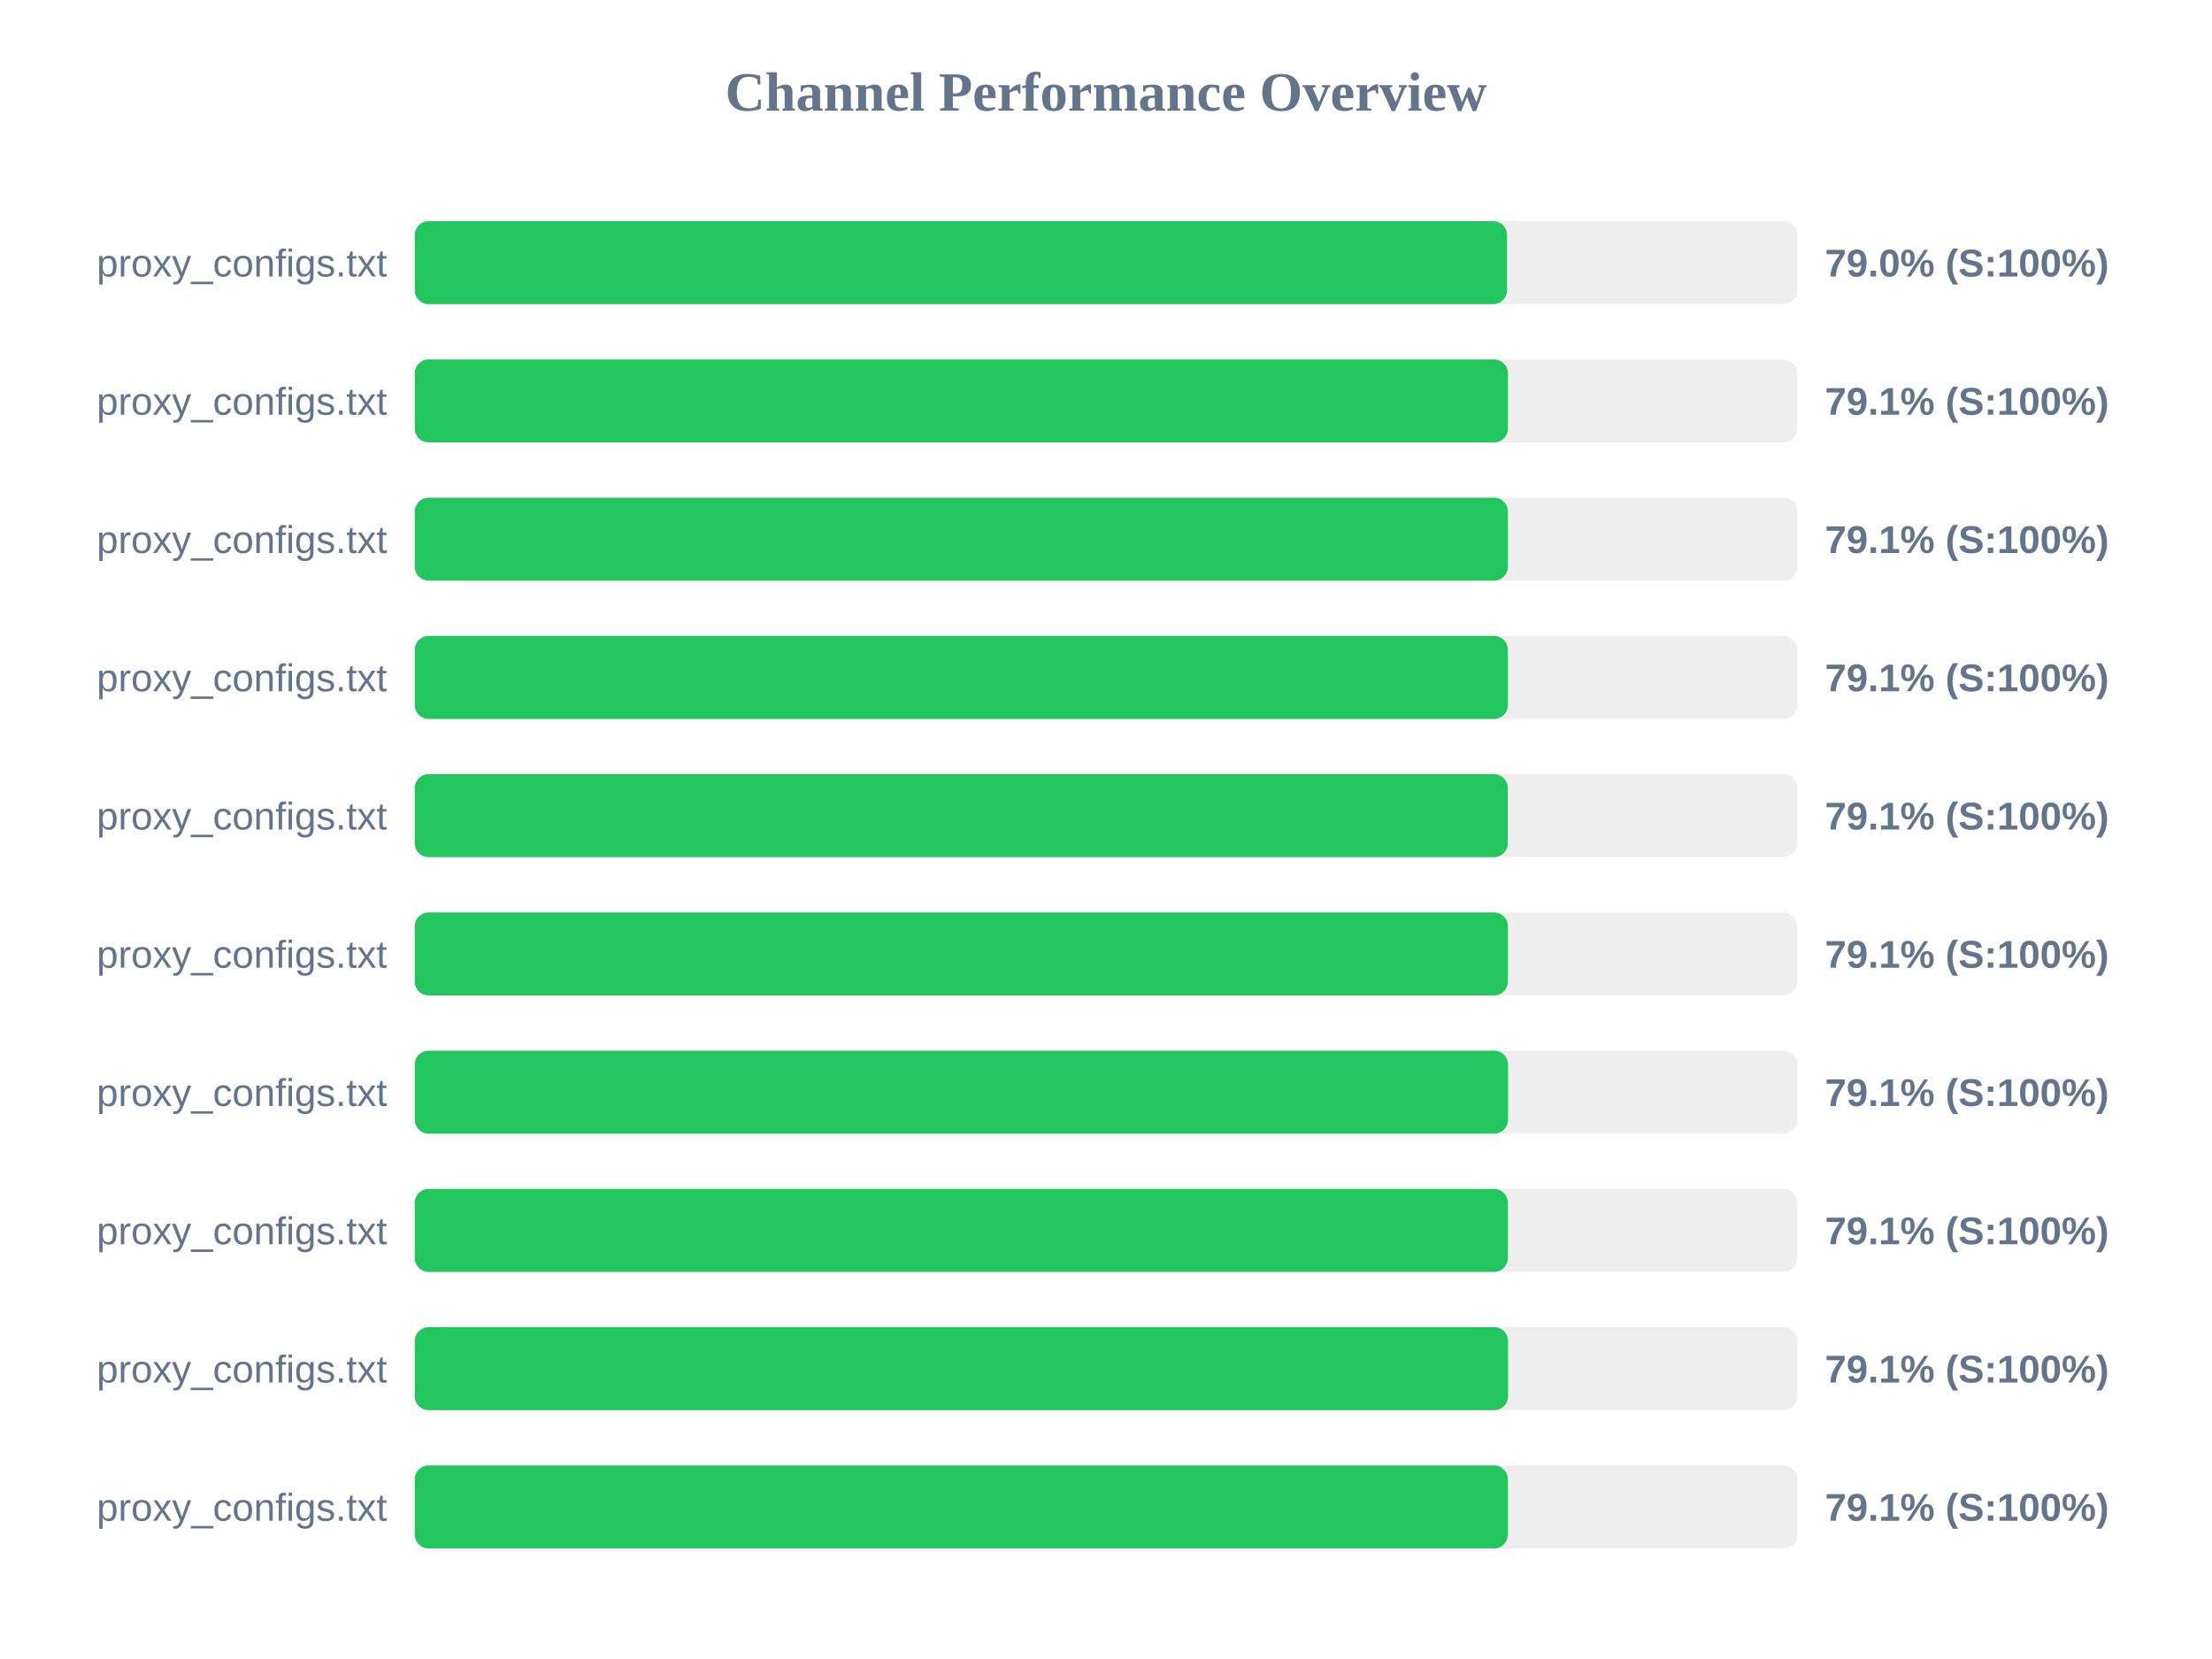
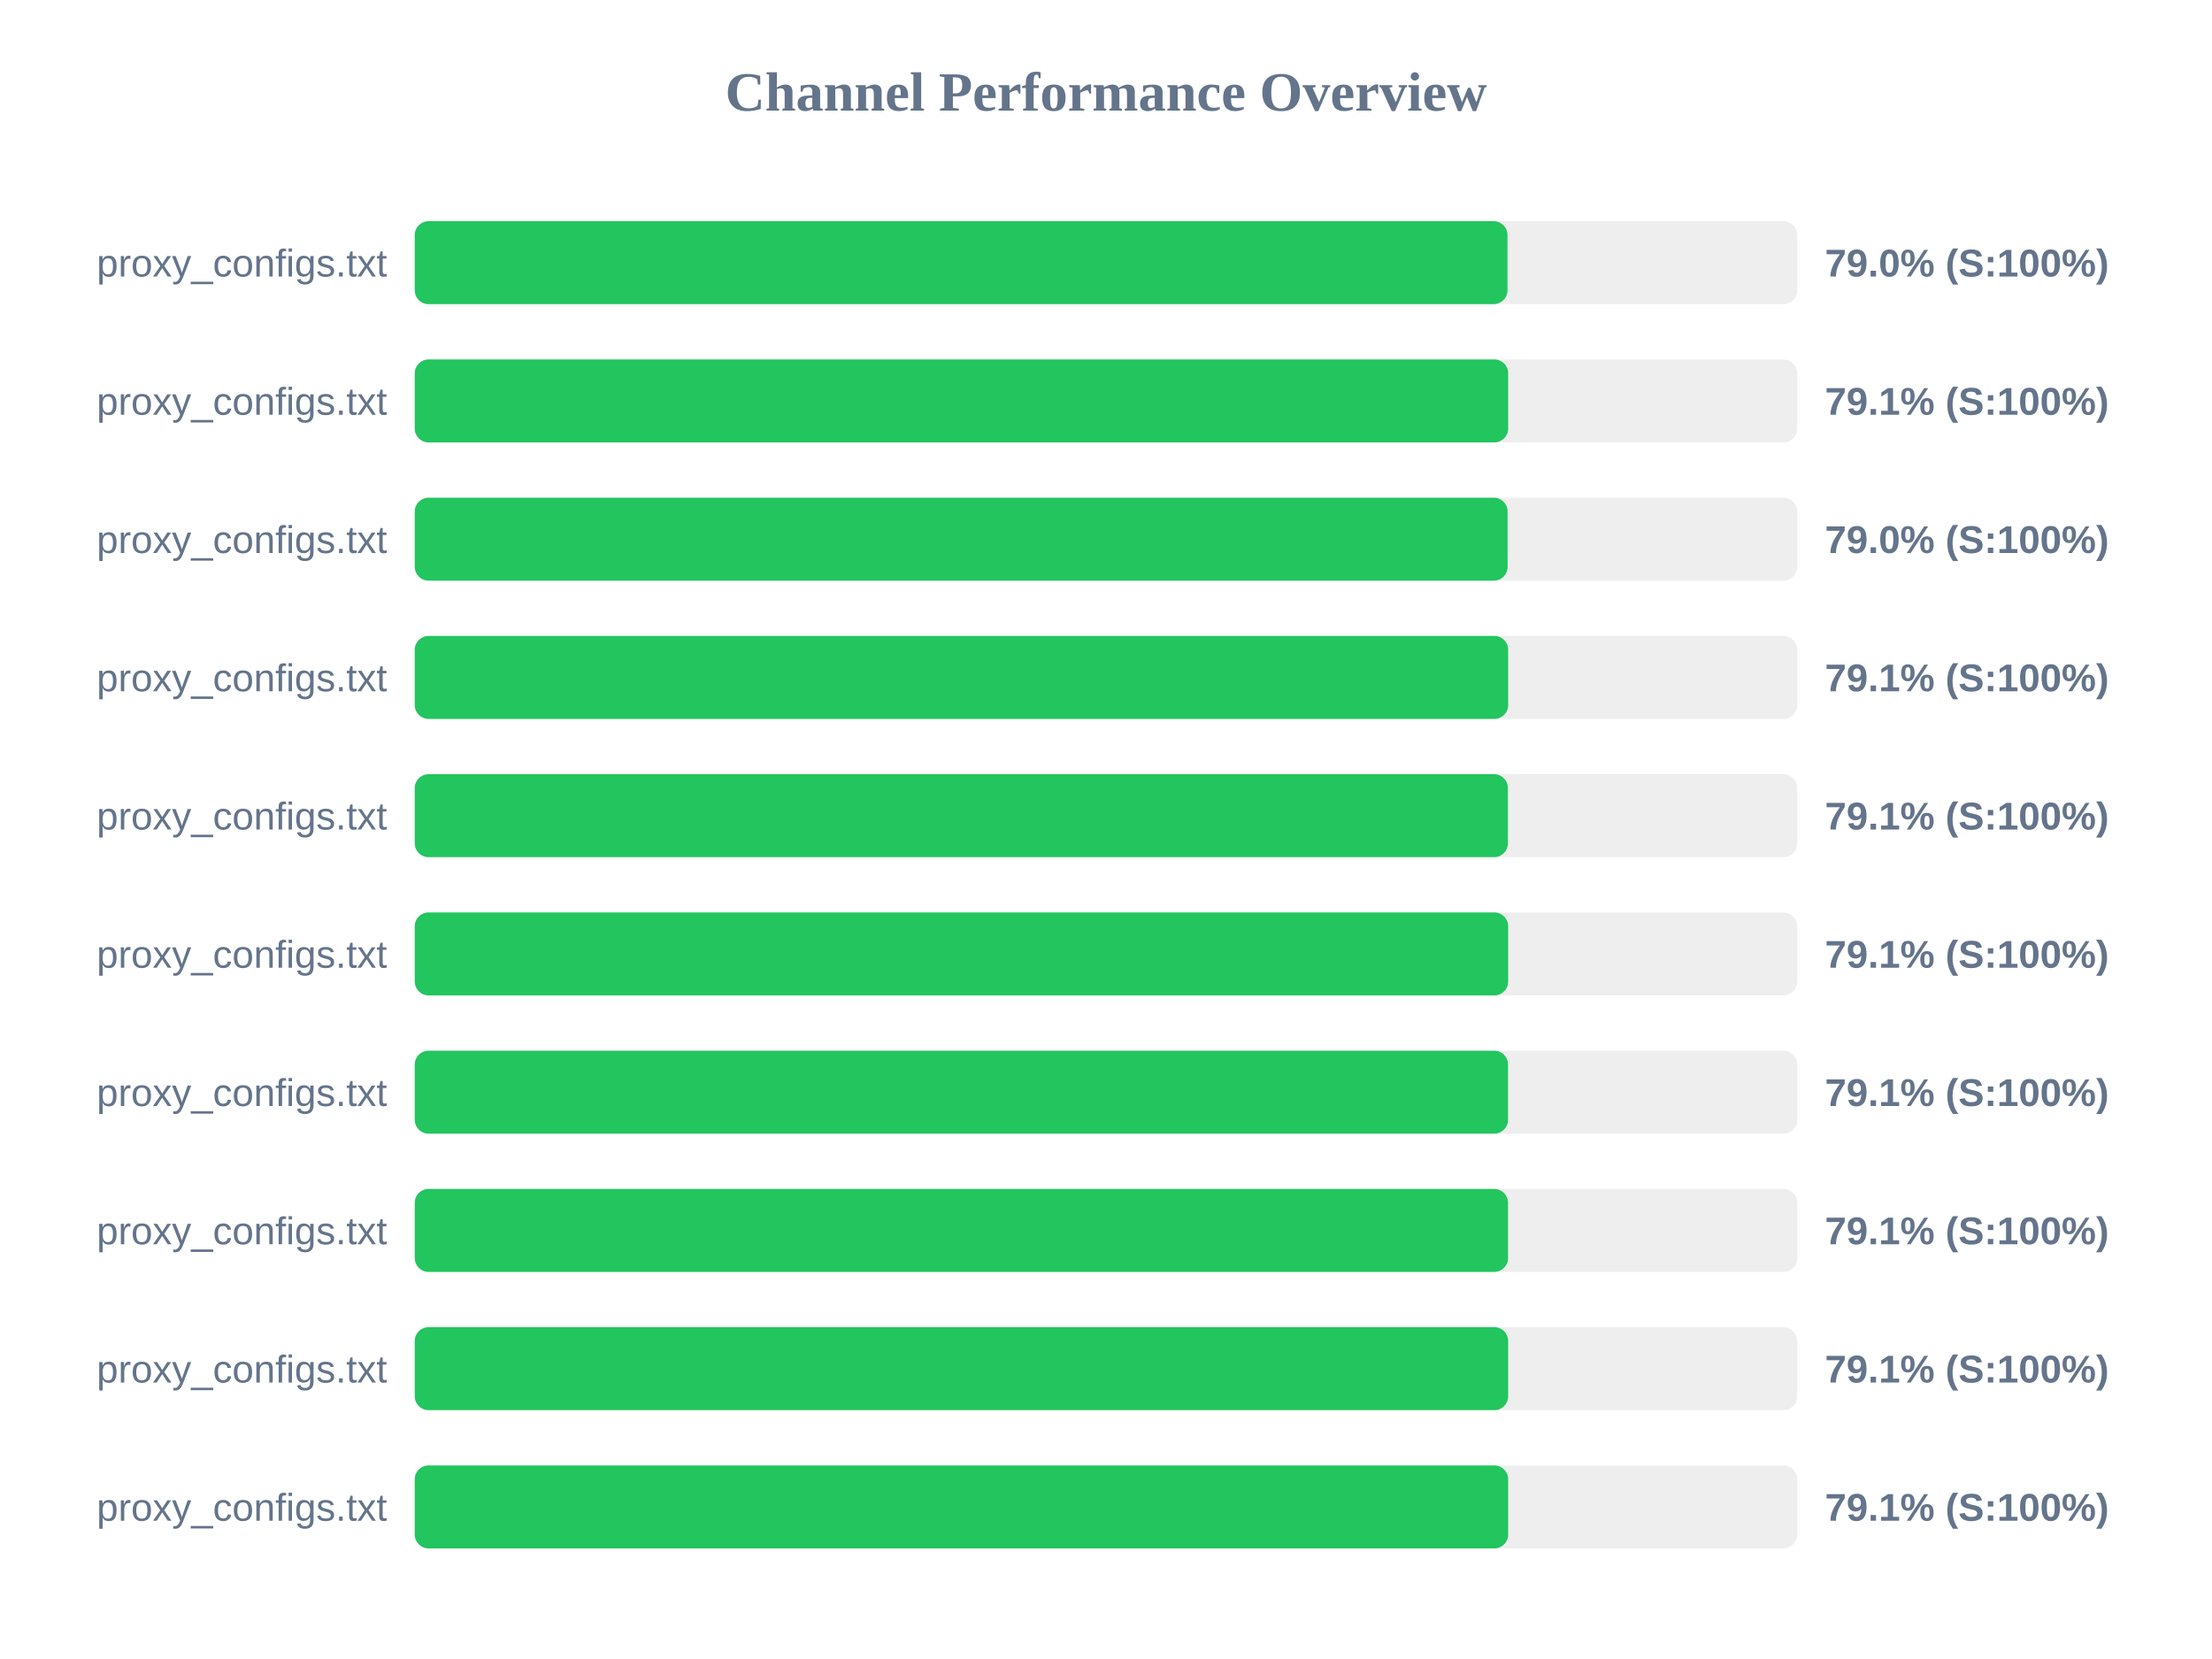
<svg xmlns="http://www.w3.org/2000/svg" width="800" height="600" version="1.1">
  <style>
        .row { font: 14px Arial; fill: #64748b; }
        .score { font: bold 14px Arial; fill: #64748b; }
    </style>
  <text x="400" y="40" text-anchor="middle" font-size="20px" font-weight="bold" fill="#64748b">Channel Performance Overview</text>
  <rect x="150" y="80" width="500" height="30" fill="#eee" rx="5" />
-   <rect x="150" y="80" width="395.05" height="30" fill="#22c55e" rx="5" />
+   <rect x="150" y="80" width="395.2" height="30" fill="#22c55e" rx="5" />
  <text x="140" y="100" text-anchor="end" class="row">proxy_configs.txt</text>
  <text x="660" y="100" text-anchor="start" class="score">79.0% (S:100%)</text>
  <rect x="150" y="130" width="500" height="30" fill="#eee" rx="5" />
-   <rect x="150" y="130" width="395.35" height="30" fill="#22c55e" rx="5" />
+   <rect x="150" y="130" width="395.45" height="30" fill="#22c55e" rx="5" />
  <text x="140" y="150" text-anchor="end" class="row">proxy_configs.txt</text>
  <text x="660" y="150" text-anchor="start" class="score">79.1% (S:100%)</text>
  <rect x="150" y="180" width="500" height="30" fill="#eee" rx="5" />
-   <rect x="150" y="180" width="395.35" height="30" fill="#22c55e" rx="5" />
+   <rect x="150" y="180" width="395.25" height="30" fill="#22c55e" rx="5" />
  <text x="140" y="200" text-anchor="end" class="row">proxy_configs.txt</text>
-   <text x="660" y="200" text-anchor="start" class="score">79.1% (S:100%)</text>
+   <text x="660" y="200" text-anchor="start" class="score">79.0% (S:100%)</text>
  <rect x="150" y="230" width="500" height="30" fill="#eee" rx="5" />
-   <rect x="150" y="230" width="395.35" height="30" fill="#22c55e" rx="5" />
+   <rect x="150" y="230" width="395.45" height="30" fill="#22c55e" rx="5" />
  <text x="140" y="250" text-anchor="end" class="row">proxy_configs.txt</text>
  <text x="660" y="250" text-anchor="start" class="score">79.1% (S:100%)</text>
  <rect x="150" y="280" width="500" height="30" fill="#eee" rx="5" />
-   <rect x="150" y="280" width="395.3" height="30" fill="#22c55e" rx="5" />
+   <rect x="150" y="280" width="395.35" height="30" fill="#22c55e" rx="5" />
  <text x="140" y="300" text-anchor="end" class="row">proxy_configs.txt</text>
  <text x="660" y="300" text-anchor="start" class="score">79.1% (S:100%)</text>
  <rect x="150" y="330" width="500" height="30" fill="#eee" rx="5" />
-   <rect x="150" y="330" width="395.35" height="30" fill="#22c55e" rx="5" />
+   <rect x="150" y="330" width="395.45" height="30" fill="#22c55e" rx="5" />
  <text x="140" y="350" text-anchor="end" class="row">proxy_configs.txt</text>
  <text x="660" y="350" text-anchor="start" class="score">79.1% (S:100%)</text>
  <rect x="150" y="380" width="500" height="30" fill="#eee" rx="5" />
  <rect x="150" y="380" width="395.4" height="30" fill="#22c55e" rx="5" />
  <text x="140" y="400" text-anchor="end" class="row">proxy_configs.txt</text>
  <text x="660" y="400" text-anchor="start" class="score">79.1% (S:100%)</text>
  <rect x="150" y="430" width="500" height="30" fill="#eee" rx="5" />
-   <rect x="150" y="430" width="395.35" height="30" fill="#22c55e" rx="5" />
+   <rect x="150" y="430" width="395.4" height="30" fill="#22c55e" rx="5" />
  <text x="140" y="450" text-anchor="end" class="row">proxy_configs.txt</text>
  <text x="660" y="450" text-anchor="start" class="score">79.1% (S:100%)</text>
  <rect x="150" y="480" width="500" height="30" fill="#eee" rx="5" />
-   <rect x="150" y="480" width="395.4" height="30" fill="#22c55e" rx="5" />
+   <rect x="150" y="480" width="395.45" height="30" fill="#22c55e" rx="5" />
  <text x="140" y="500" text-anchor="end" class="row">proxy_configs.txt</text>
  <text x="660" y="500" text-anchor="start" class="score">79.1% (S:100%)</text>
  <rect x="150" y="530" width="500" height="30" fill="#eee" rx="5" />
-   <rect x="150" y="530" width="395.35" height="30" fill="#22c55e" rx="5" />
+   <rect x="150" y="530" width="395.45" height="30" fill="#22c55e" rx="5" />
  <text x="140" y="550" text-anchor="end" class="row">proxy_configs.txt</text>
  <text x="660" y="550" text-anchor="start" class="score">79.1% (S:100%)</text>
</svg>
